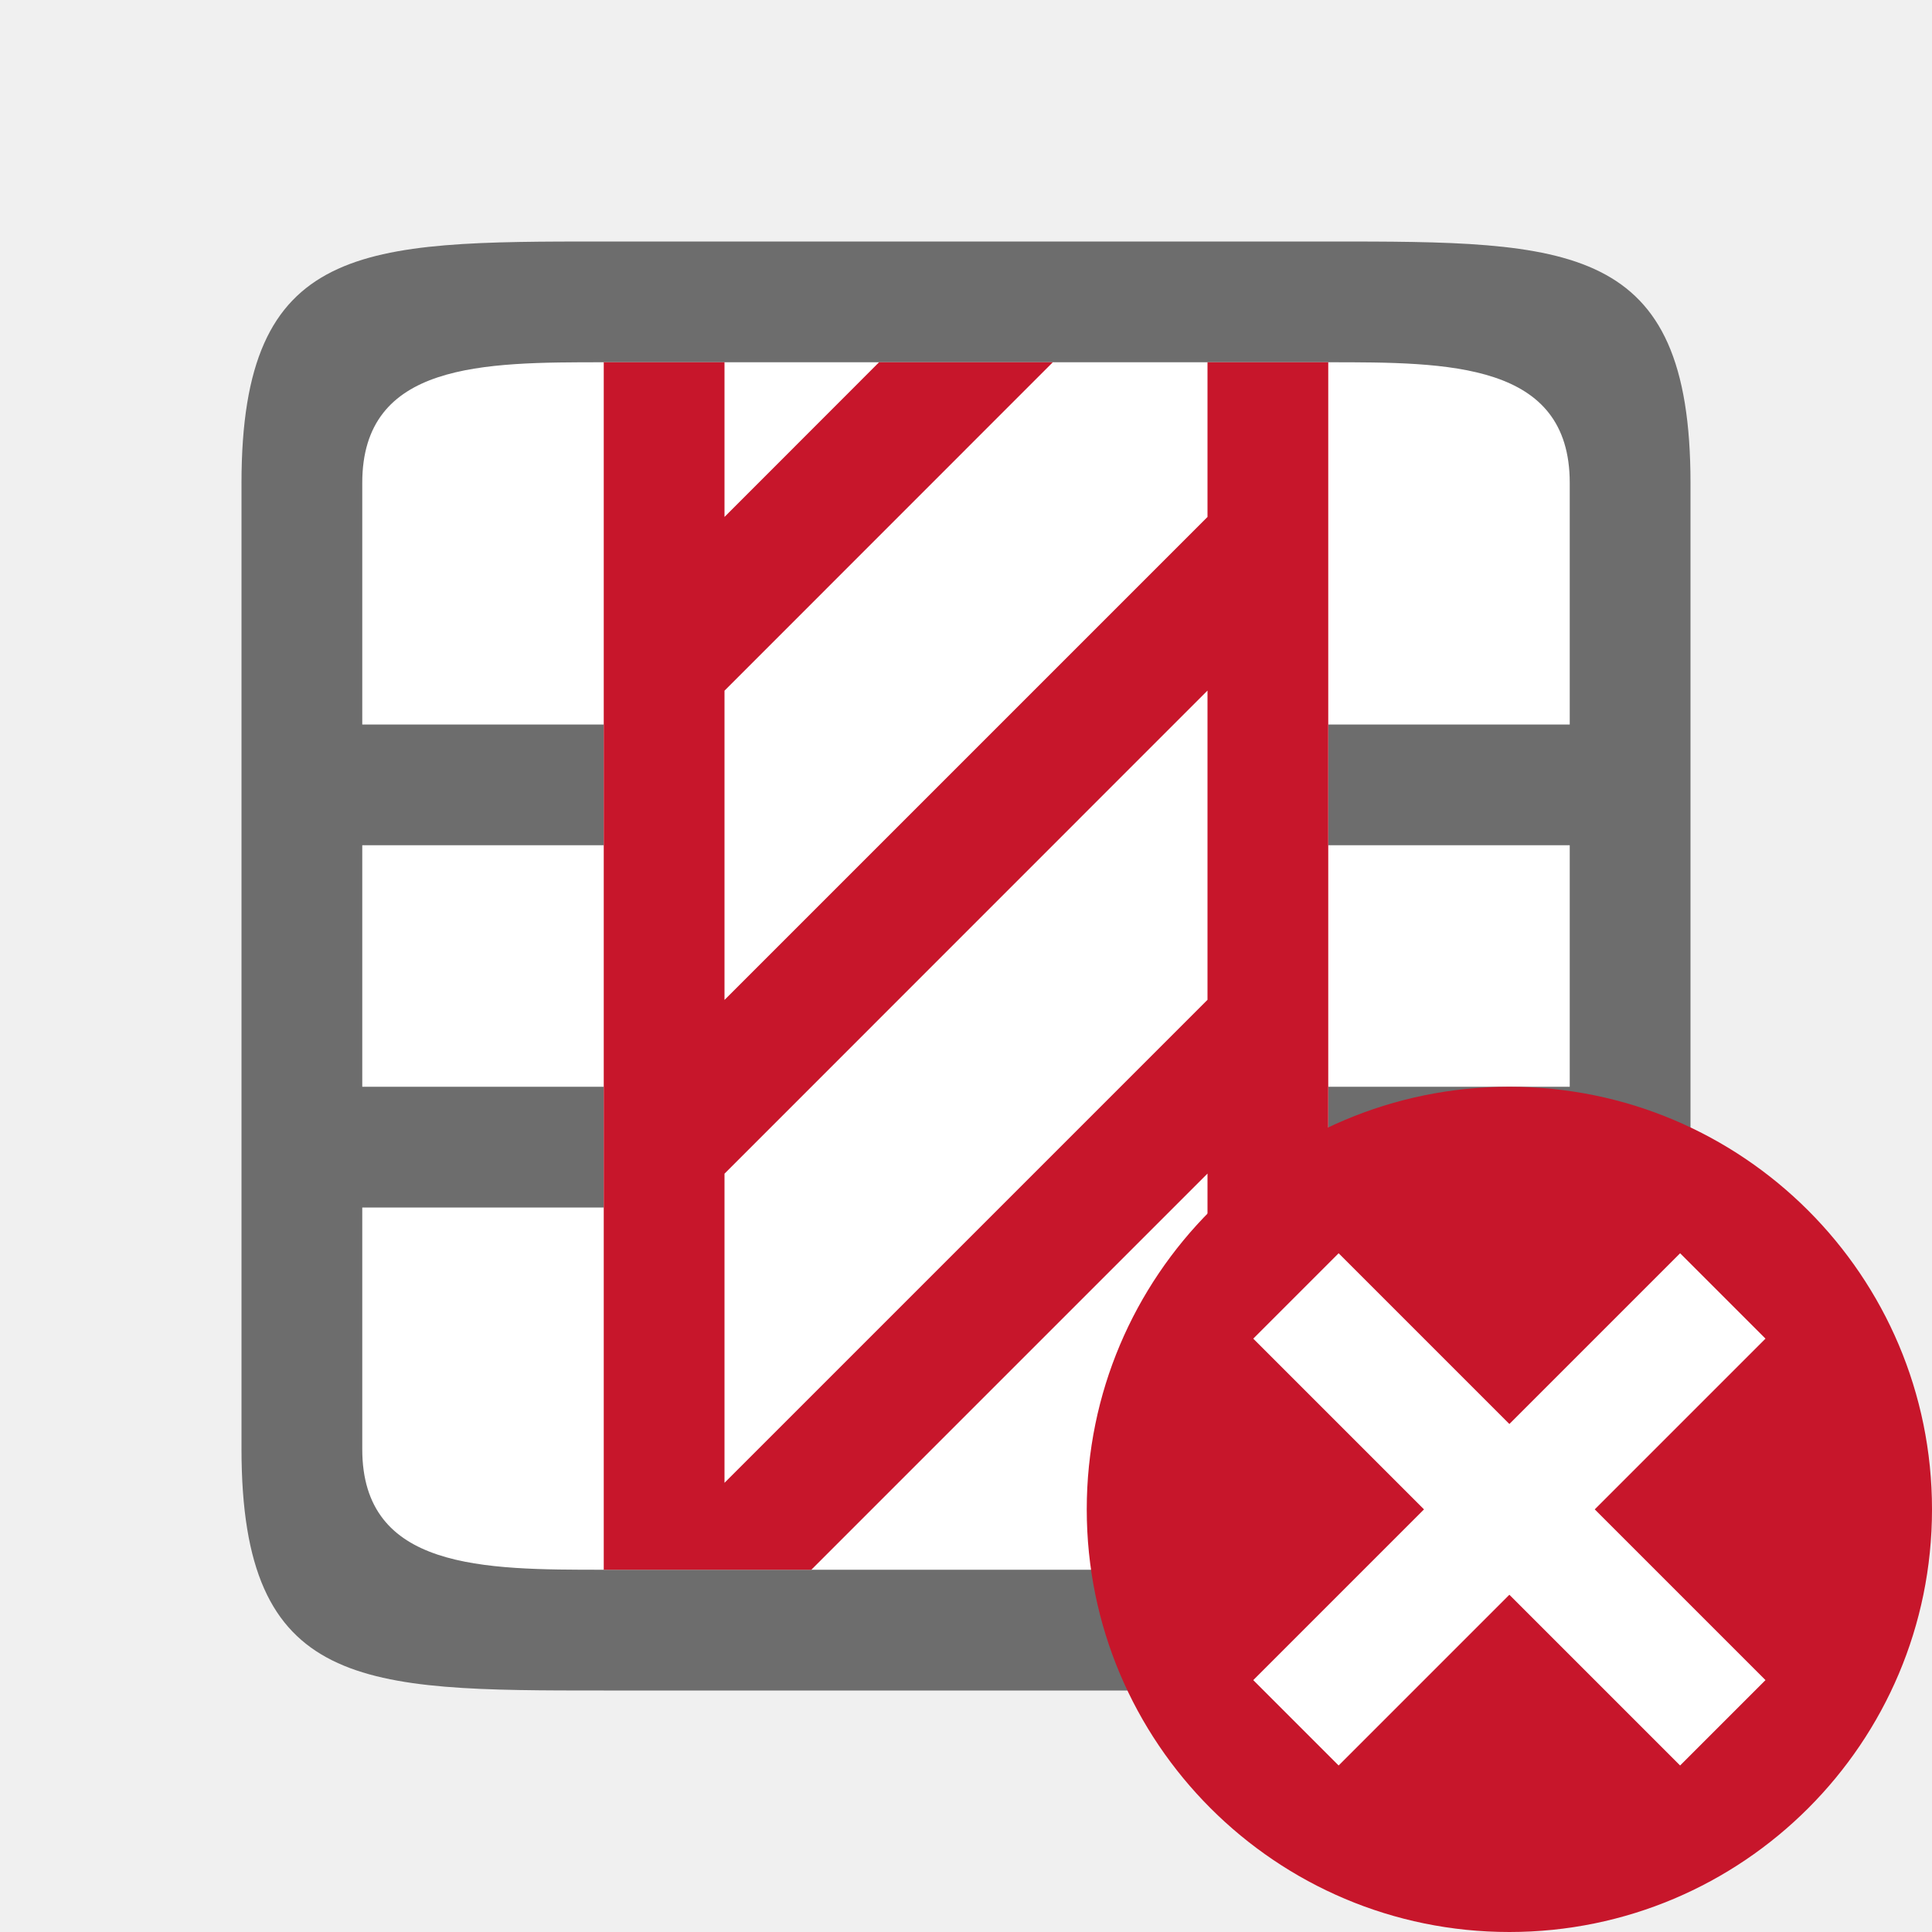
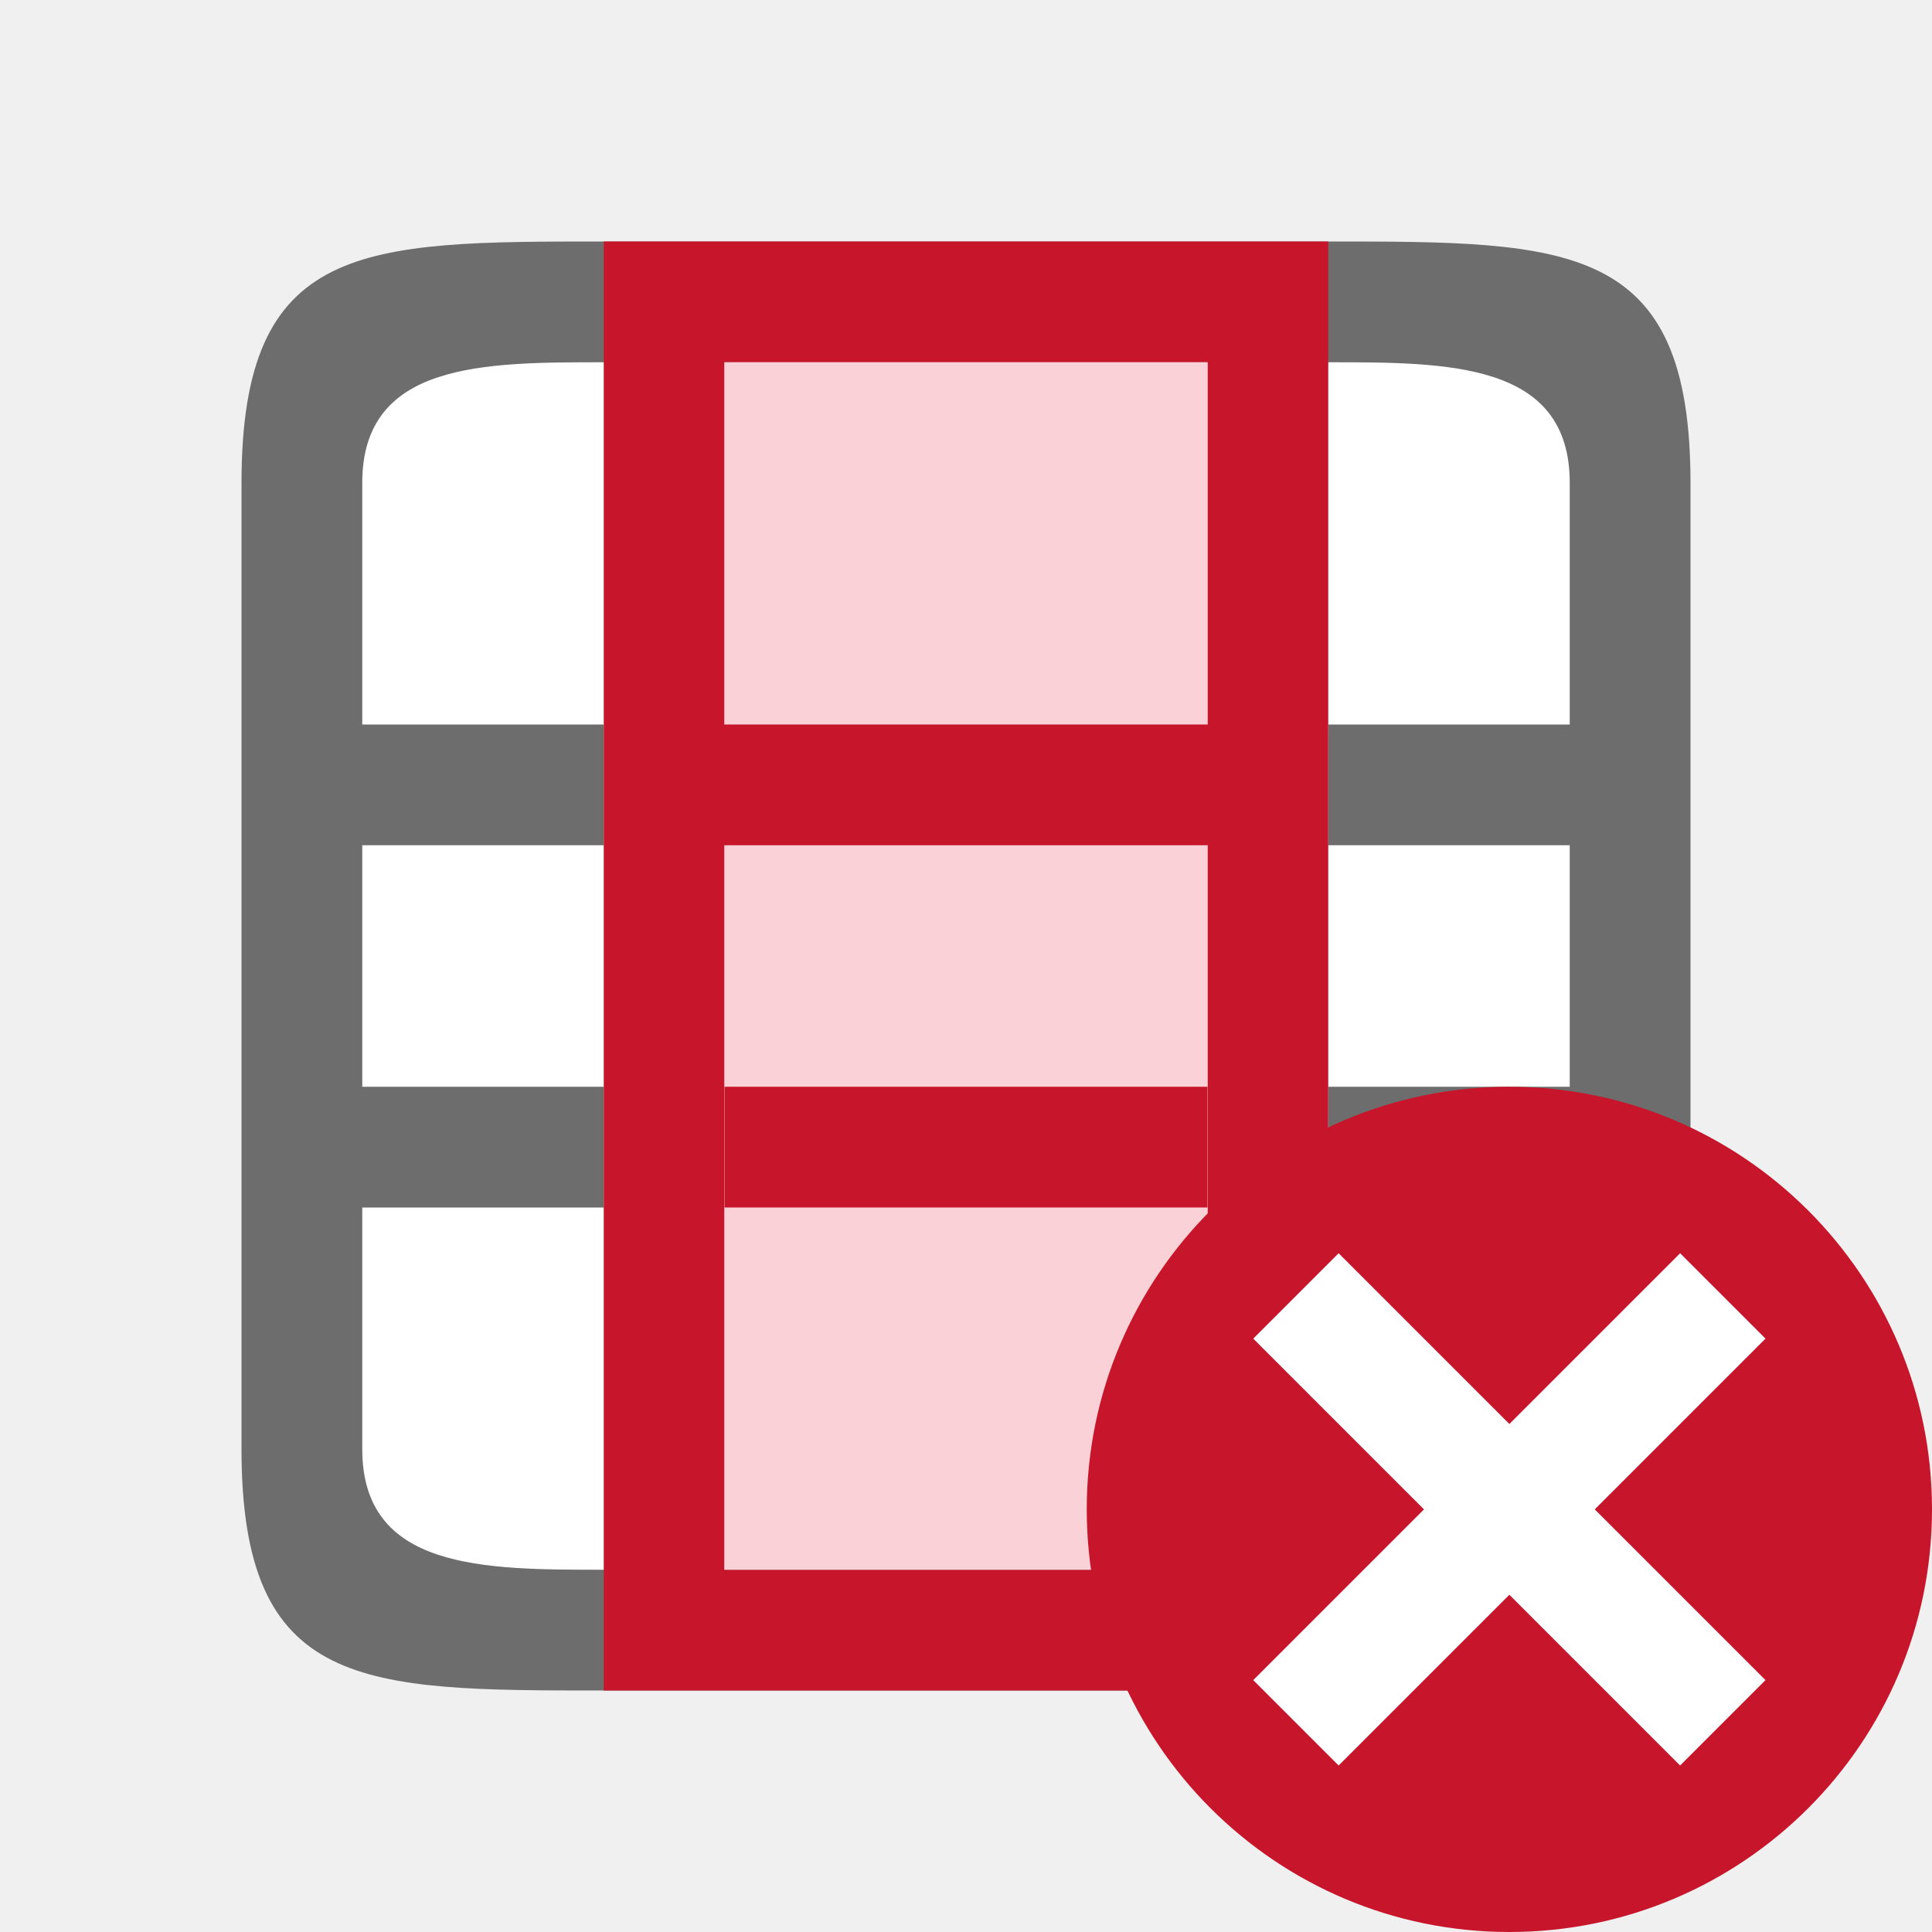
<svg xmlns="http://www.w3.org/2000/svg" viewBox="0 0 16 16">
  <path fill="#fff" d="M3 3h10v10H3z" />
  <path d="M2 4v8c0 2 1 2 3 2h6c2 0 3 0 3-2V4c0-2-1-2-3-2H5C3 2 2 2 2 4zm1 0c0-1 1-1 2-1h6c1 0 2 0 2 1v2h-2v1h2v2h-2v1h2v2c0 1-1 1-2 1H5c-1 0-2 0-2-1v-2h2V9H3V7h2V6H3z" fill="#6d6d6d" />
-   <path d="M5 3v10h1.719L10 9.719V13h1V3h-1v1.281l-4 4V5.72L8.719 3H7.28L6 4.281V3zm5 2.719V8.28l-4 4V9.72z" fill="#c7162b" />
+   <path d="M5 2v12h6V2H5zm1 1h4v10H6V3z" fill="#c7162b" fill-rule="evenodd" />
+   <path fill="#fad1d6" fill-rule="evenodd" d="M6 3h4v10H6z" />
  <circle cy="12.5" cx="12.5" r="3.5" fill="#c7162b" />
  <path overflow="visible" font-weight="400" style="line-height:normal;text-indent:0;text-align:start;text-decoration-line:none;text-decoration-style:solid;text-decoration-color:#000;text-transform:none;white-space:normal;isolation:auto;mix-blend-mode:normal;marker:none" d="M13.914 10.379L12.5 11.793l-1.414-1.414-.707.707 1.414 1.414-1.414 1.414.707.707 1.414-1.414 1.414 1.414.707-.707-1.414-1.414 1.414-1.414z" color="#000" font-family="sans-serif" fill="#fff" />
+   <path fill="#c7162b" fill-rule="evenodd" d="M5.72 6h4.699v1H5.72zM6 9h4v1H6z" />
</svg>
